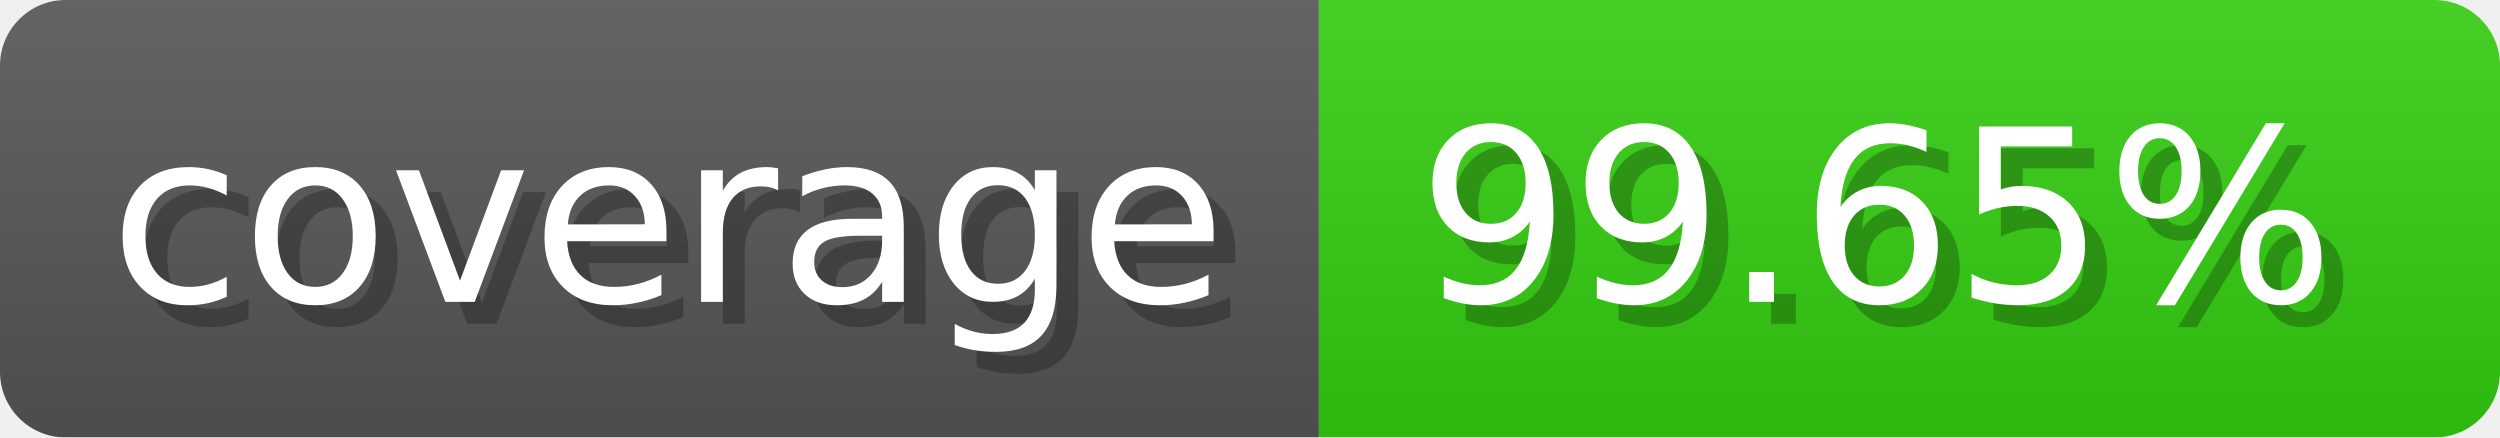
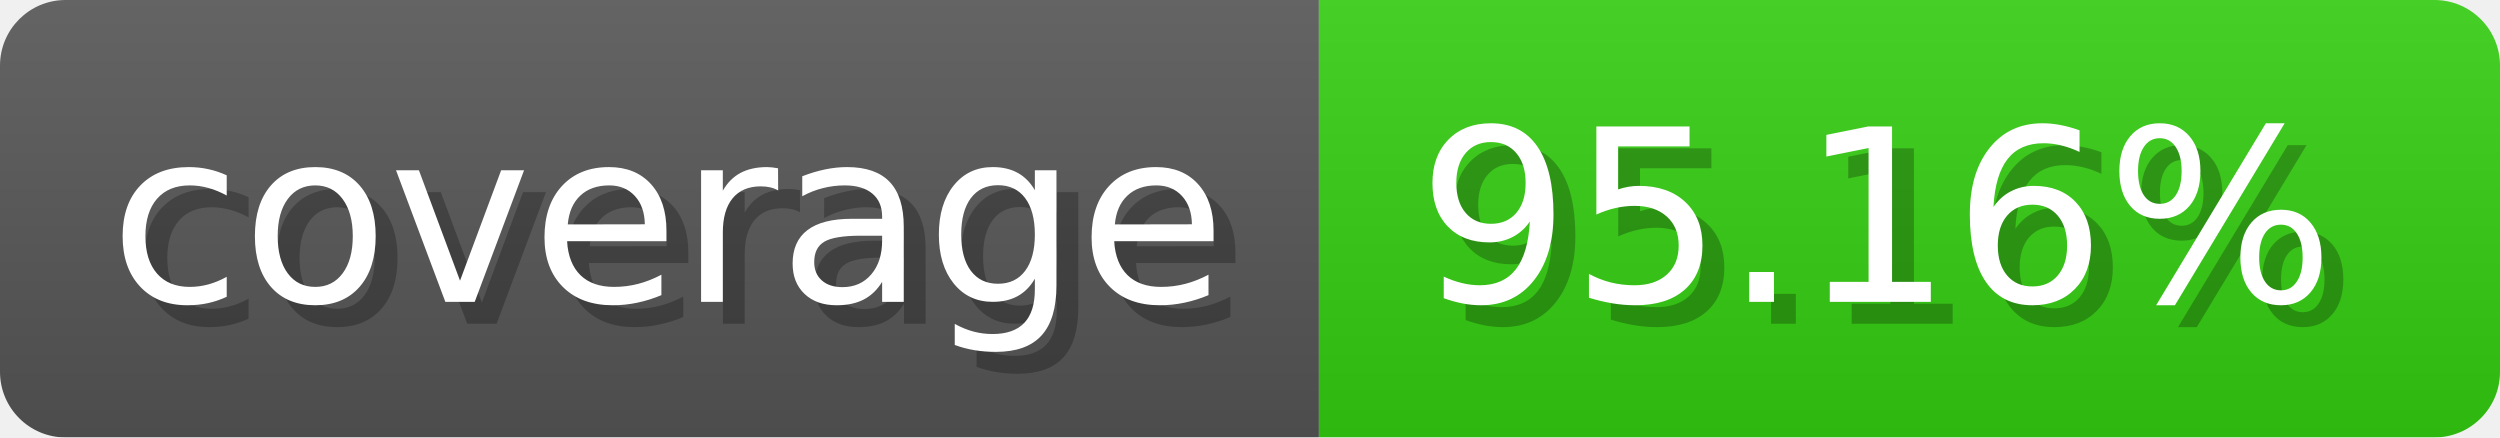
- <svg xmlns="http://www.w3.org/2000/svg" width="114.3" height="20" viewBox="0 0 1143 200" role="img" aria-label="coverage: 99.65%">
-   <linearGradient id="Gfydk" x2="0" y2="100%">
+ <svg xmlns="http://www.w3.org/2000/svg" width="114.3" height="20" viewBox="0 0 1143 200" role="img" aria-label="coverage: 95.16%">
+   <linearGradient id="fHReI" x2="0" y2="100%">
    <stop offset="0" stop-opacity=".1" stop-color="#EEE" />
    <stop offset="1" stop-opacity=".1" />
  </linearGradient>
-   <mask id="WXOIG">
+   <mask id="NGAhW">
    <rect width="1143" height="200" rx="30" fill="#FFF" />
  </mask>
-   <g mask="url(#WXOIG)">
+   <g mask="url(#NGAhW)">
    <rect width="603" height="200" fill="#555" />
    <rect width="540" height="200" fill="#3C1" x="603" />
-     <rect width="1143" height="200" fill="url(#Gfydk)" />
+     <rect width="1143" height="200" fill="url(#fHReI)" />
  </g>
  <g aria-hidden="true" fill="#fff" text-anchor="start" font-family="Verdana,DejaVu Sans,sans-serif" font-size="110">
    <text x="60" y="148" textLength="503" fill="#000" opacity="0.25">coverage</text>
    <text x="50" y="138" textLength="503">coverage</text>
-     <text x="658" y="148" textLength="440" fill="#000" opacity="0.25">99.65%</text>
-     <text x="648" y="138" textLength="440">99.65%</text>
+     <text x="658" y="148" textLength="440" fill="#000" opacity="0.25">95.16%</text>
+     <text x="648" y="138" textLength="440">95.16%</text>
  </g>
</svg>
